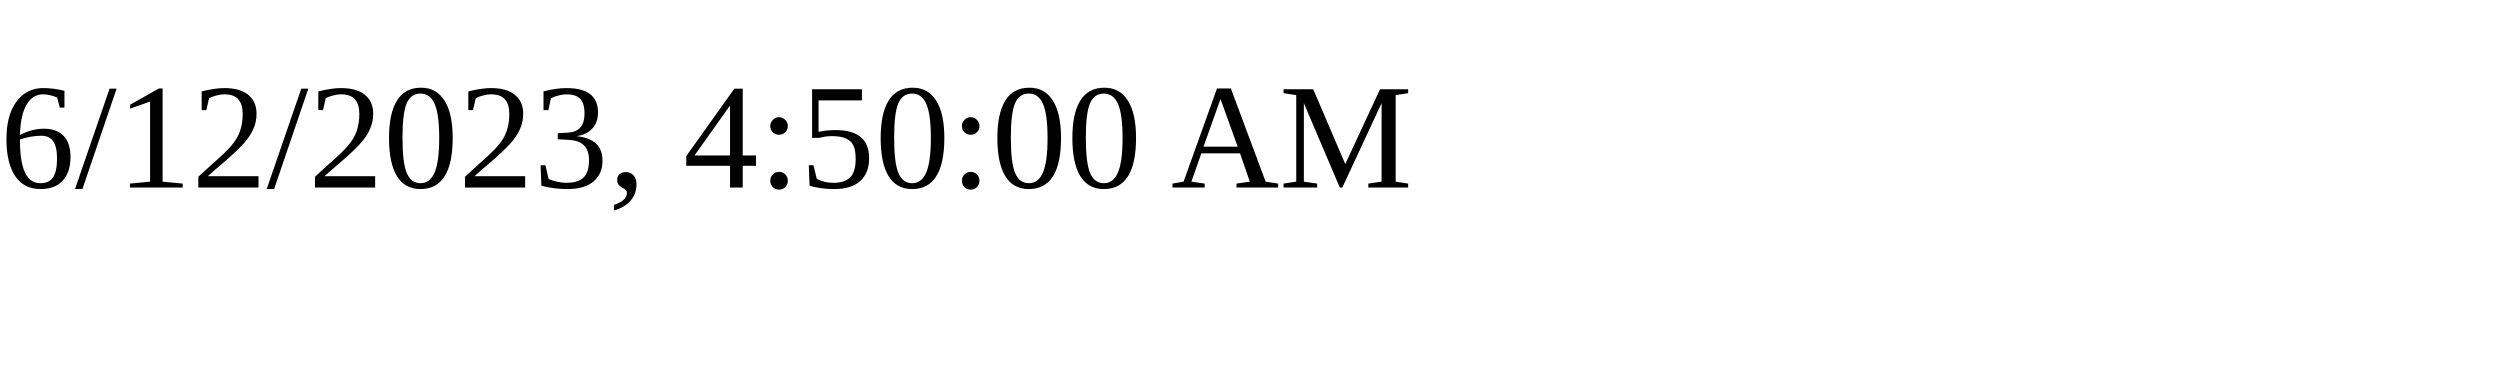
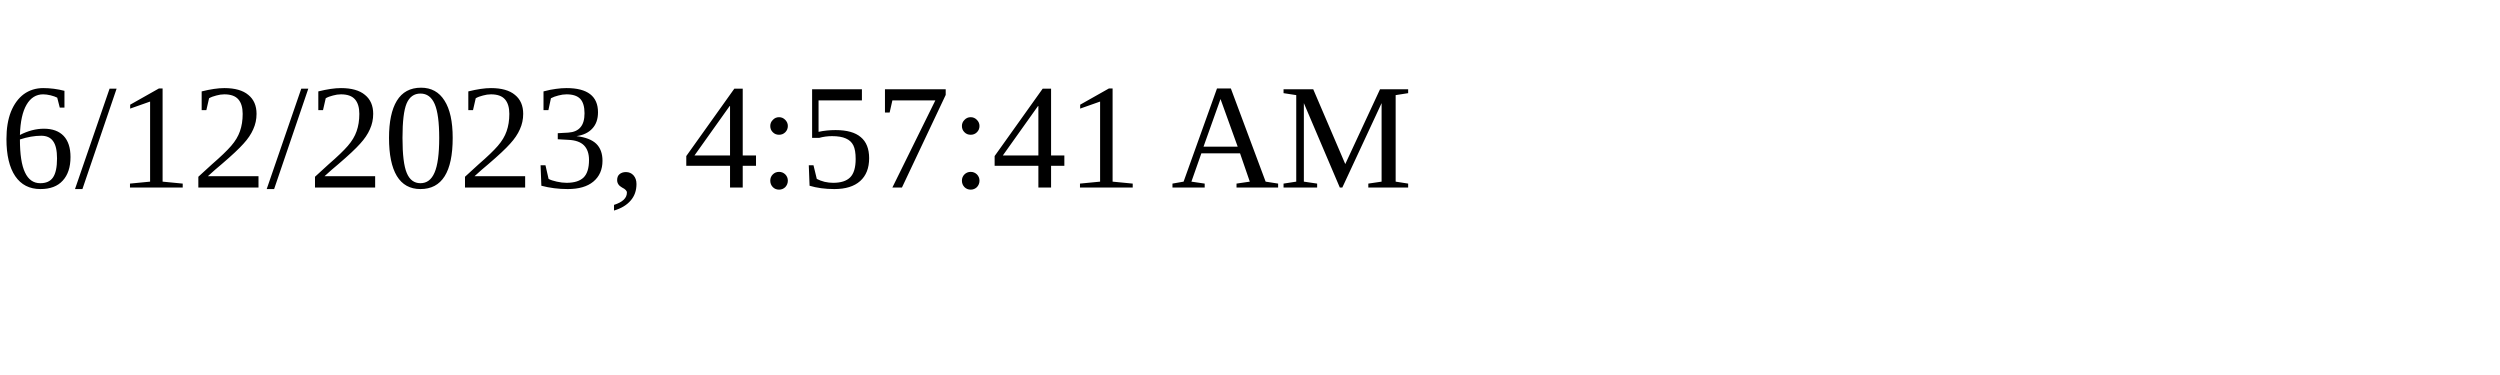
<svg xmlns="http://www.w3.org/2000/svg" height="30" width="200">
-   <text x="0" y="15">6/12/2023, 4:50:00 AM</text>
+   <text x="0" y="15">6/12/2023, 4:57:41 AM</text>
</svg>
